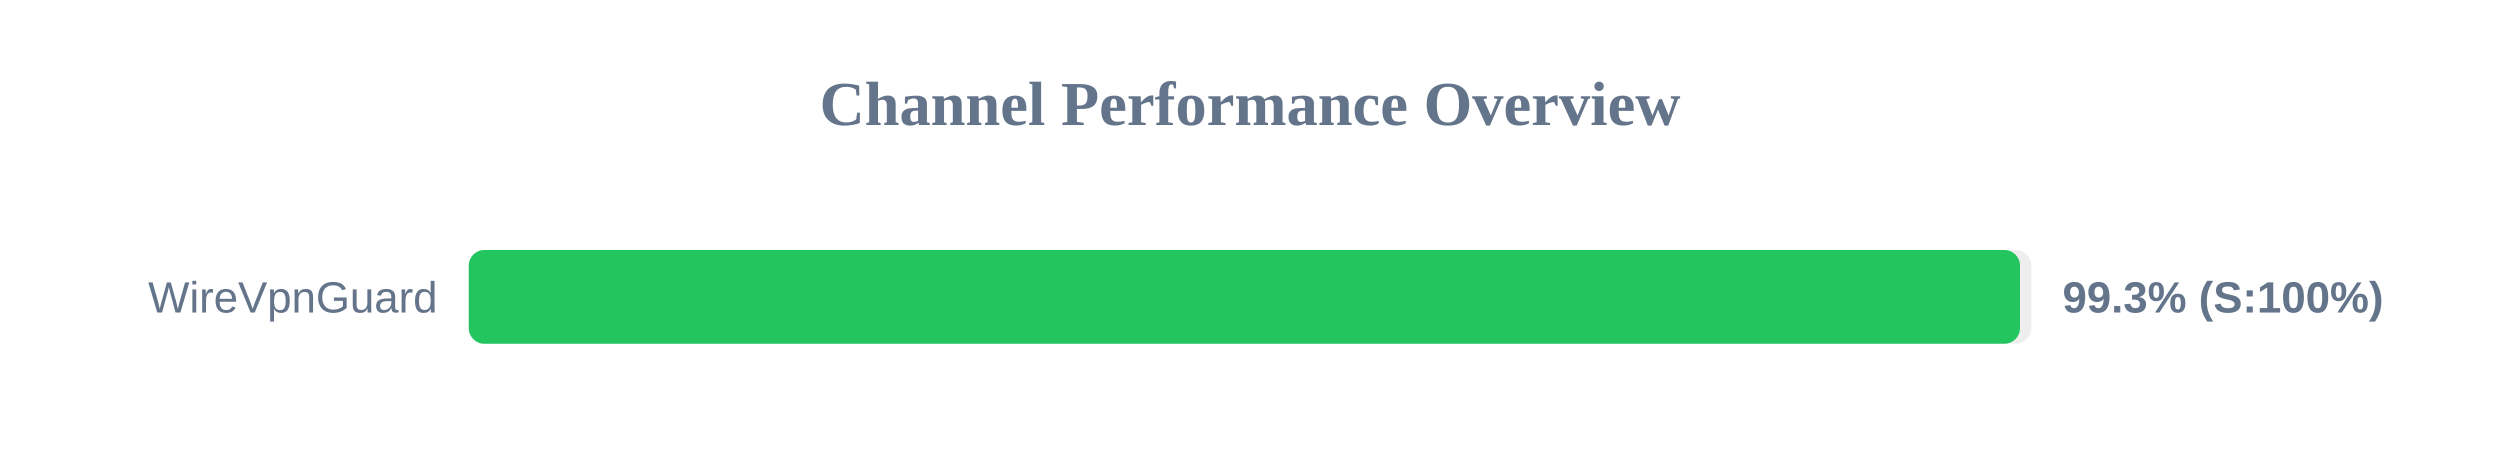
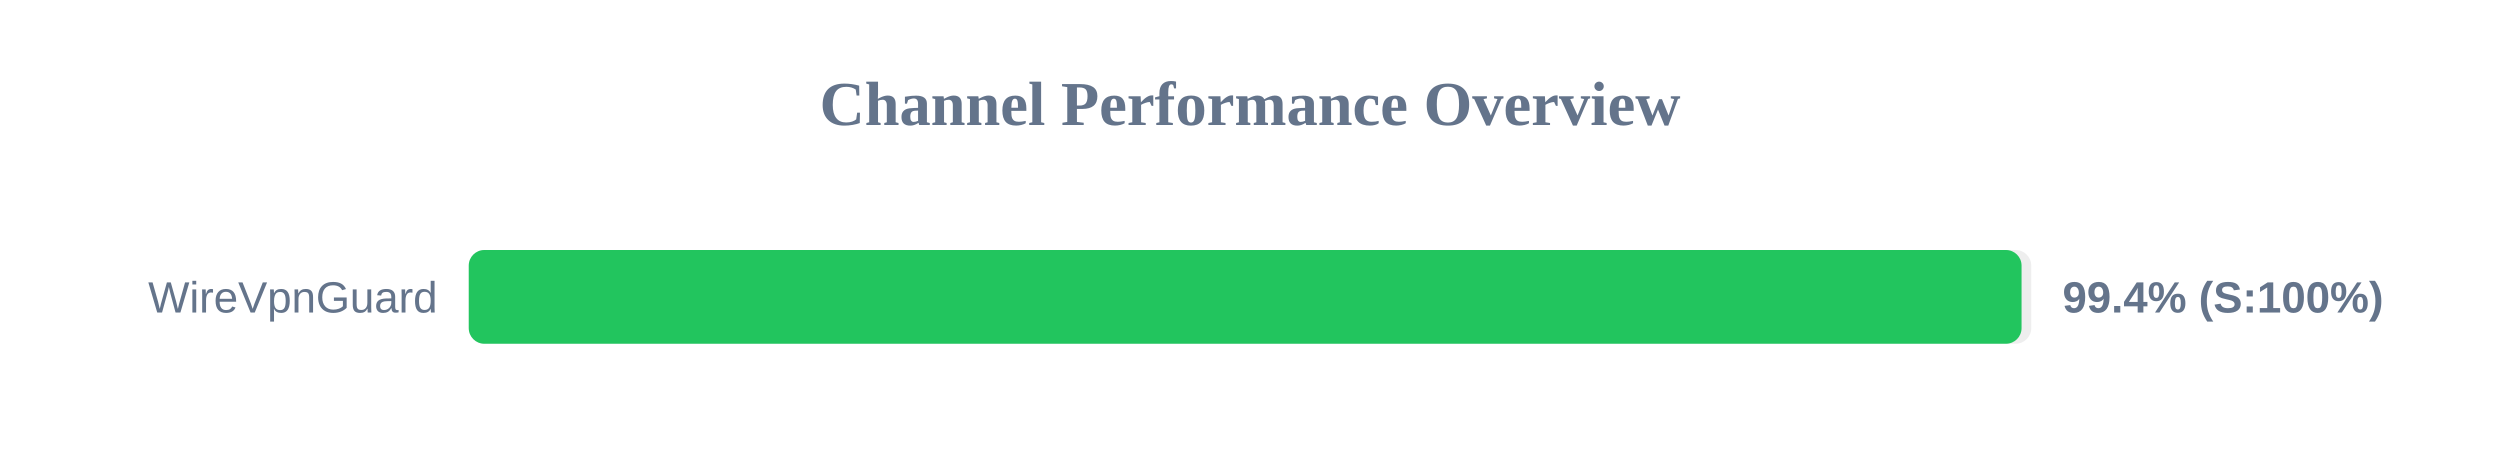
<svg xmlns="http://www.w3.org/2000/svg" width="800" height="150" version="1.1">
  <style>
        .row { font: 14px Arial; fill: #64748b; }
        .score { font: bold 14px Arial; fill: #64748b; }
    </style>
  <text x="400" y="40" text-anchor="middle" font-size="20px" font-weight="bold" fill="#64748b">Channel Performance Overview</text>
  <rect x="150" y="80" width="500" height="30" fill="#eee" rx="5" />
-   <rect x="150" y="80" width="496.4" height="30" fill="#22c55e" rx="5" />
+   <rect x="150" y="80" width="496.9" height="30" fill="#22c55e" rx="5" />
  <text x="140" y="100" text-anchor="end" class="row">WireVpnGuard</text>
-   <text x="660" y="100" text-anchor="start" class="score">99.3% (S:100%)</text>
+   <text x="660" y="100" text-anchor="start" class="score">99.4% (S:100%)</text>
</svg>
